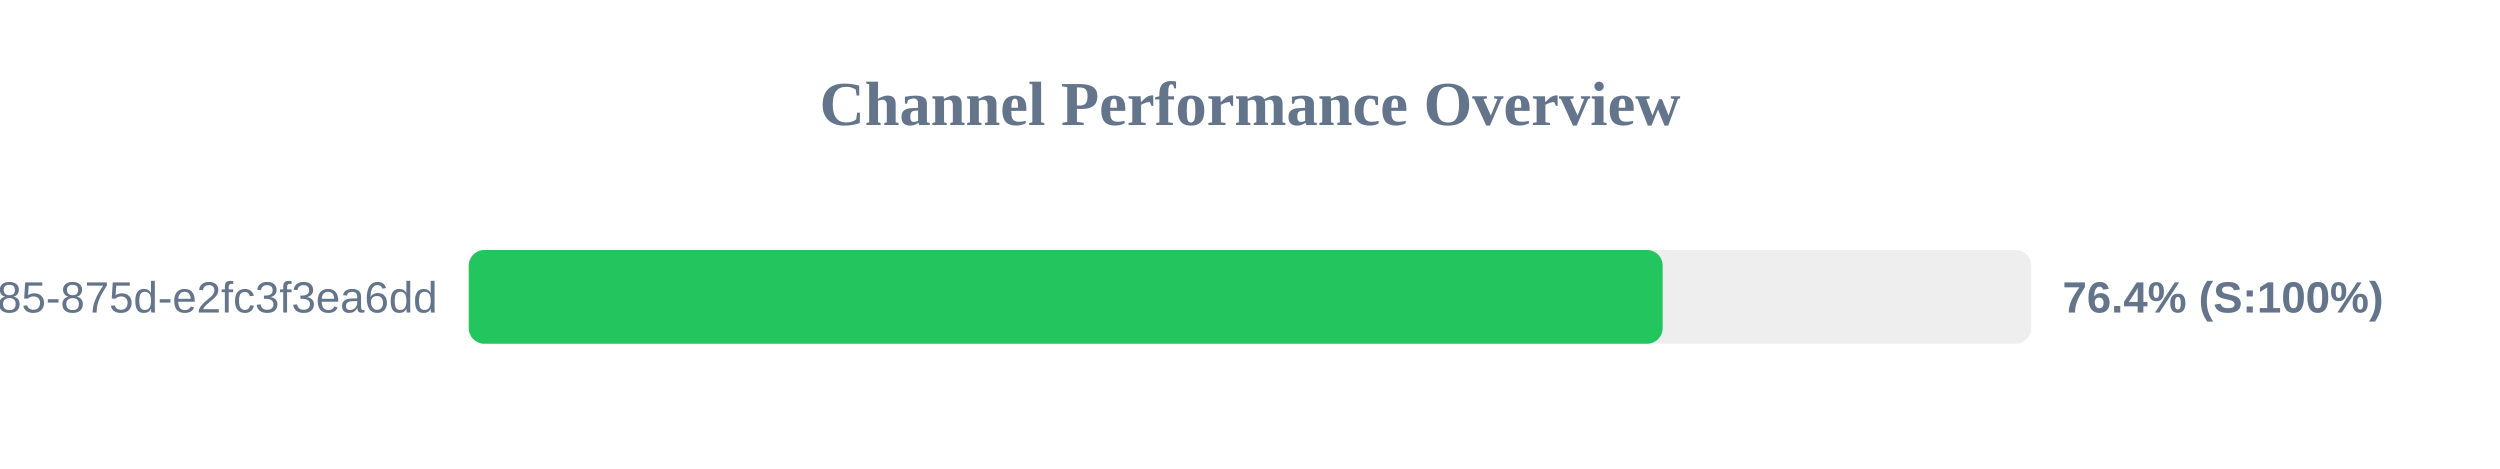
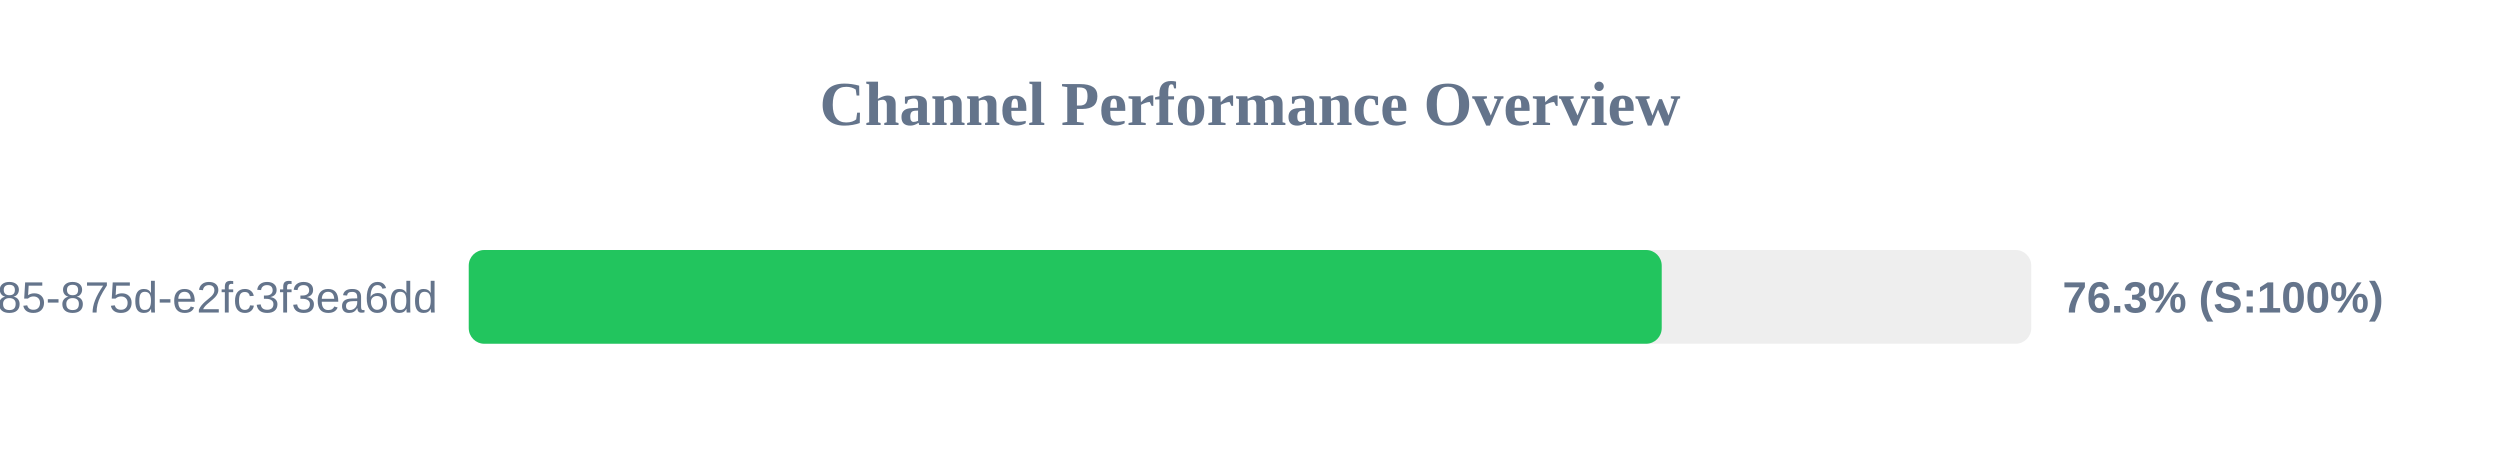
<svg xmlns="http://www.w3.org/2000/svg" width="800" height="150" version="1.1">
  <style>
        .row { font: 14px Arial; fill: #64748b; }
        .score { font: bold 14px Arial; fill: #64748b; }
    </style>
  <text x="400" y="40" text-anchor="middle" font-size="20px" font-weight="bold" fill="#64748b">Channel Performance Overview</text>
  <rect x="150" y="80" width="500" height="30" fill="#eee" rx="5" />
-   <rect x="150" y="80" width="382.05" height="30" fill="#22c55e" rx="5" />
+   <rect x="150" y="80" width="381.75" height="30" fill="#22c55e" rx="5" />
  <text x="140" y="100" text-anchor="end" class="row">?uuid=1045aedf-053c-4585-875d-e2fc3f3ea6dd</text>
-   <text x="660" y="100" text-anchor="start" class="score">76.4% (S:100%)</text>
+   <text x="660" y="100" text-anchor="start" class="score">76.3% (S:100%)</text>
</svg>
